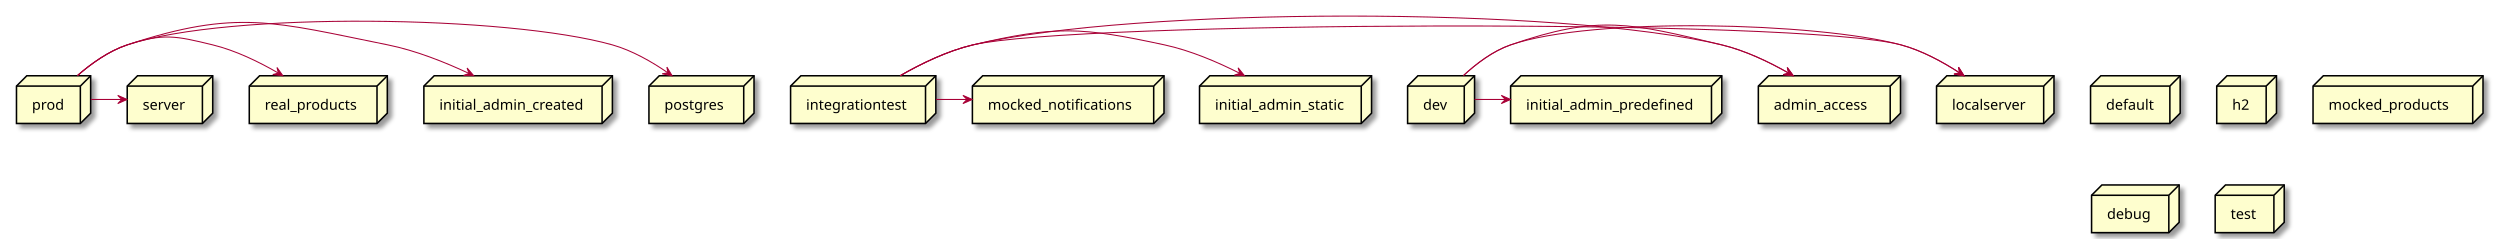
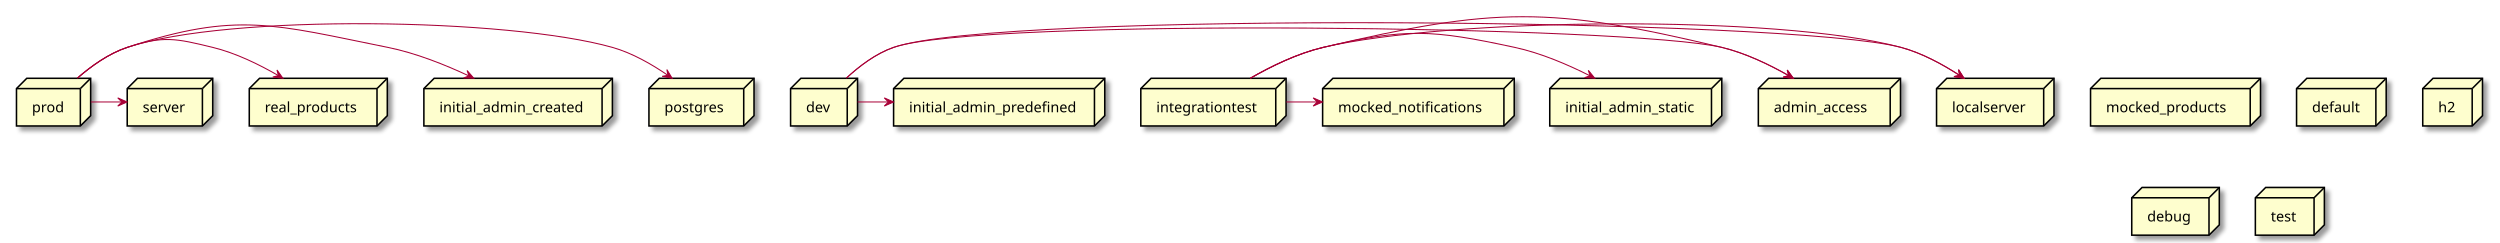
- <svg xmlns="http://www.w3.org/2000/svg" contentScriptType="application/ecmascript" contentStyleType="text/css" height="232px" preserveAspectRatio="none" style="width:2427px;height:232px;background:#FFFFFF;" version="1.1" viewBox="0 0 2427 232" width="2427px" zoomAndPan="magnify">
+ <svg xmlns="http://www.w3.org/2000/svg" contentScriptType="application/ecmascript" contentStyleType="text/css" height="235px" preserveAspectRatio="none" style="width:2427px;height:235px;background:#FFFFFF;" version="1.1" viewBox="0 0 2427 235" width="2427px" zoomAndPan="magnify">
  <defs>
-     <filter height="300%" id="f1hx3c82dj7g9m" width="300%" x="-1" y="-1">
+     <filter height="300%" id="fcxinwid6fqc0" width="300%" x="-1" y="-1">
      <feGaussianBlur result="blurOut" stdDeviation="2.0" />
      <feColorMatrix in="blurOut" result="blurOut2" type="matrix" values="0 0 0 0 0 0 0 0 0 0 0 0 0 0 0 0 0 0 .4 0" />
      <feOffset dx="4.0" dy="4.0" in="blurOut2" result="blurOut3" />
      <feBlend in="SourceGraphic" in2="blurOut3" mode="normal" />
    </filter>
  </defs>
  <g>
-     <polygon fill="#FEFECE" filter="url(#f1hx3c82dj7g9m)" points="1707,83.57,1717,73.57,1845,73.57,1845,109.867,1835,119.867,1707,119.867,1707,83.57" style="stroke:#000000;stroke-width:1.5;" />
-     <line style="stroke:#000000;stroke-width:1.5;" x1="1835" x2="1845" y1="83.57" y2="73.57" />
-     <line style="stroke:#000000;stroke-width:1.5;" x1="1707" x2="1835" y1="83.57" y2="83.57" />
-     <line style="stroke:#000000;stroke-width:1.5;" x1="1835" x2="1835" y1="83.57" y2="119.867" />
-     <text fill="#000000" font-family="sans-serif" font-size="14" lengthAdjust="spacing" textLength="98" x="1722" y="106.565">admin_access</text>
-     <polygon fill="#FEFECE" filter="url(#f1hx3c82dj7g9m)" points="2029.5,83.57,2039.5,73.57,2116.5,73.57,2116.5,109.867,2106.5,119.867,2029.5,119.867,2029.5,83.57" style="stroke:#000000;stroke-width:1.5;" />
-     <line style="stroke:#000000;stroke-width:1.5;" x1="2106.5" x2="2116.5" y1="83.57" y2="73.57" />
-     <line style="stroke:#000000;stroke-width:1.5;" x1="2029.5" x2="2106.5" y1="83.57" y2="83.57" />
-     <line style="stroke:#000000;stroke-width:1.5;" x1="2106.5" x2="2106.5" y1="83.57" y2="119.867" />
-     <text fill="#000000" font-family="sans-serif" font-size="14" lengthAdjust="spacing" textLength="47" x="2044.5" y="106.565">default</text>
-     <polygon fill="#FEFECE" filter="url(#f1hx3c82dj7g9m)" points="123.5,83.57,133.5,73.57,206.5,73.57,206.5,109.867,196.5,119.867,123.5,119.867,123.5,83.57" style="stroke:#000000;stroke-width:1.5;" />
-     <line style="stroke:#000000;stroke-width:1.5;" x1="196.5" x2="206.5" y1="83.57" y2="73.57" />
-     <line style="stroke:#000000;stroke-width:1.5;" x1="123.5" x2="196.5" y1="83.57" y2="83.57" />
-     <line style="stroke:#000000;stroke-width:1.5;" x1="196.5" x2="196.5" y1="83.57" y2="119.867" />
-     <text fill="#000000" font-family="sans-serif" font-size="14" lengthAdjust="spacing" textLength="43" x="138.5" y="106.565">server</text>
-     <polygon fill="#FEFECE" filter="url(#f1hx3c82dj7g9m)" points="2152,83.57,2162,73.57,2210,73.57,2210,109.867,2200,119.867,2152,119.867,2152,83.57" style="stroke:#000000;stroke-width:1.5;" />
-     <line style="stroke:#000000;stroke-width:1.5;" x1="2200" x2="2210" y1="83.57" y2="73.57" />
-     <line style="stroke:#000000;stroke-width:1.5;" x1="2152" x2="2200" y1="83.57" y2="83.57" />
-     <line style="stroke:#000000;stroke-width:1.5;" x1="2200" x2="2200" y1="83.57" y2="119.867" />
-     <text fill="#000000" font-family="sans-serif" font-size="14" lengthAdjust="spacing" textLength="18" x="2167" y="106.565">h2</text>
-     <polygon fill="#FEFECE" filter="url(#f1hx3c82dj7g9m)" points="16,83.57,26,73.57,88,73.57,88,109.867,78,119.867,16,119.867,16,83.57" style="stroke:#000000;stroke-width:1.5;" />
-     <line style="stroke:#000000;stroke-width:1.5;" x1="78" x2="88" y1="83.57" y2="73.57" />
-     <line style="stroke:#000000;stroke-width:1.5;" x1="16" x2="78" y1="83.57" y2="83.57" />
-     <line style="stroke:#000000;stroke-width:1.5;" x1="78" x2="78" y1="83.57" y2="119.867" />
-     <text fill="#000000" font-family="sans-serif" font-size="14" lengthAdjust="spacing" textLength="32" x="31" y="106.565">prod</text>
-     <polygon fill="#FEFECE" filter="url(#f1hx3c82dj7g9m)" points="944,83.57,954,73.57,1130,73.57,1130,109.867,1120,119.867,944,119.867,944,83.57" style="stroke:#000000;stroke-width:1.5;" />
-     <line style="stroke:#000000;stroke-width:1.5;" x1="1120" x2="1130" y1="83.57" y2="73.57" />
-     <line style="stroke:#000000;stroke-width:1.5;" x1="944" x2="1120" y1="83.57" y2="83.57" />
-     <line style="stroke:#000000;stroke-width:1.5;" x1="1120" x2="1120" y1="83.57" y2="119.867" />
-     <text fill="#000000" font-family="sans-serif" font-size="14" lengthAdjust="spacing" textLength="146" x="959" y="106.565">mocked_notifications</text>
-     <polygon fill="#FEFECE" filter="url(#f1hx3c82dj7g9m)" points="1466.5,83.57,1476.5,73.57,1671.5,73.57,1671.5,109.867,1661.5,119.867,1466.5,119.867,1466.5,83.57" style="stroke:#000000;stroke-width:1.5;" />
-     <line style="stroke:#000000;stroke-width:1.5;" x1="1661.5" x2="1671.5" y1="83.57" y2="73.57" />
-     <line style="stroke:#000000;stroke-width:1.5;" x1="1466.5" x2="1661.5" y1="83.57" y2="83.57" />
-     <line style="stroke:#000000;stroke-width:1.5;" x1="1661.5" x2="1661.5" y1="83.57" y2="119.867" />
-     <text fill="#000000" font-family="sans-serif" font-size="14" lengthAdjust="spacing" textLength="165" x="1481.5" y="106.565">initial_admin_predefined</text>
-     <polygon fill="#FEFECE" filter="url(#f1hx3c82dj7g9m)" points="2245.5,83.57,2255.5,73.57,2410.5,73.57,2410.5,109.867,2400.5,119.867,2245.5,119.867,2245.5,83.57" style="stroke:#000000;stroke-width:1.5;" />
-     <line style="stroke:#000000;stroke-width:1.5;" x1="2400.5" x2="2410.5" y1="83.57" y2="73.57" />
-     <line style="stroke:#000000;stroke-width:1.5;" x1="2245.5" x2="2400.5" y1="83.57" y2="83.57" />
-     <line style="stroke:#000000;stroke-width:1.5;" x1="2400.5" x2="2400.5" y1="83.57" y2="119.867" />
-     <text fill="#000000" font-family="sans-serif" font-size="14" lengthAdjust="spacing" textLength="125" x="2260.5" y="106.565">mocked_products</text>
-     <polygon fill="#FEFECE" filter="url(#f1hx3c82dj7g9m)" points="411.5,83.57,421.5,73.57,594.5,73.57,594.5,109.867,584.5,119.867,411.5,119.867,411.5,83.57" style="stroke:#000000;stroke-width:1.5;" />
-     <line style="stroke:#000000;stroke-width:1.5;" x1="584.5" x2="594.5" y1="83.57" y2="73.57" />
-     <line style="stroke:#000000;stroke-width:1.5;" x1="411.5" x2="584.5" y1="83.57" y2="83.57" />
-     <line style="stroke:#000000;stroke-width:1.5;" x1="584.5" x2="584.5" y1="83.57" y2="119.867" />
-     <text fill="#000000" font-family="sans-serif" font-size="14" lengthAdjust="spacing" textLength="143" x="426.5" y="106.565">initial_admin_created</text>
-     <polygon fill="#FEFECE" filter="url(#f1hx3c82dj7g9m)" points="630,83.57,640,73.57,732,73.57,732,109.867,722,119.867,630,119.867,630,83.57" style="stroke:#000000;stroke-width:1.5;" />
-     <line style="stroke:#000000;stroke-width:1.5;" x1="722" x2="732" y1="83.57" y2="73.57" />
-     <line style="stroke:#000000;stroke-width:1.5;" x1="630" x2="722" y1="83.57" y2="83.57" />
-     <line style="stroke:#000000;stroke-width:1.5;" x1="722" x2="722" y1="83.57" y2="119.867" />
-     <text fill="#000000" font-family="sans-serif" font-size="14" lengthAdjust="spacing" textLength="62" x="645" y="106.565">postgres</text>
-     <polygon fill="#FEFECE" filter="url(#f1hx3c82dj7g9m)" points="1880,83.57,1890,73.57,1994,73.57,1994,109.867,1984,119.867,1880,119.867,1880,83.57" style="stroke:#000000;stroke-width:1.5;" />
-     <line style="stroke:#000000;stroke-width:1.5;" x1="1984" x2="1994" y1="83.57" y2="73.57" />
-     <line style="stroke:#000000;stroke-width:1.5;" x1="1880" x2="1984" y1="83.57" y2="83.57" />
-     <line style="stroke:#000000;stroke-width:1.5;" x1="1984" x2="1984" y1="83.57" y2="119.867" />
-     <text fill="#000000" font-family="sans-serif" font-size="14" lengthAdjust="spacing" textLength="74" x="1895" y="106.565">localserver</text>
-     <polygon fill="#FEFECE" filter="url(#f1hx3c82dj7g9m)" points="767.5,83.57,777.5,73.57,908.5,73.57,908.5,109.867,898.5,119.867,767.5,119.867,767.5,83.57" style="stroke:#000000;stroke-width:1.5;" />
-     <line style="stroke:#000000;stroke-width:1.5;" x1="898.5" x2="908.5" y1="83.57" y2="73.57" />
-     <line style="stroke:#000000;stroke-width:1.5;" x1="767.5" x2="898.5" y1="83.57" y2="83.57" />
-     <line style="stroke:#000000;stroke-width:1.5;" x1="898.5" x2="898.5" y1="83.57" y2="119.867" />
-     <text fill="#000000" font-family="sans-serif" font-size="14" lengthAdjust="spacing" textLength="101" x="782.5" y="106.565">integrationtest</text>
-     <polygon fill="#FEFECE" filter="url(#f1hx3c82dj7g9m)" points="1164.5,83.57,1174.5,73.57,1331.5,73.57,1331.5,109.867,1321.5,119.867,1164.5,119.867,1164.5,83.57" style="stroke:#000000;stroke-width:1.5;" />
-     <line style="stroke:#000000;stroke-width:1.5;" x1="1321.5" x2="1331.5" y1="83.57" y2="73.57" />
-     <line style="stroke:#000000;stroke-width:1.5;" x1="1164.5" x2="1321.5" y1="83.57" y2="83.57" />
-     <line style="stroke:#000000;stroke-width:1.5;" x1="1321.5" x2="1321.5" y1="83.57" y2="119.867" />
-     <text fill="#000000" font-family="sans-serif" font-size="14" lengthAdjust="spacing" textLength="127" x="1179.5" y="106.565">initial_admin_static</text>
-     <polygon fill="#FEFECE" filter="url(#f1hx3c82dj7g9m)" points="242,83.57,252,73.57,376,73.57,376,109.867,366,119.867,242,119.867,242,83.57" style="stroke:#000000;stroke-width:1.5;" />
-     <line style="stroke:#000000;stroke-width:1.5;" x1="366" x2="376" y1="83.57" y2="73.57" />
-     <line style="stroke:#000000;stroke-width:1.5;" x1="242" x2="366" y1="83.57" y2="83.57" />
-     <line style="stroke:#000000;stroke-width:1.5;" x1="366" x2="366" y1="83.57" y2="119.867" />
-     <text fill="#000000" font-family="sans-serif" font-size="14" lengthAdjust="spacing" textLength="94" x="257" y="106.565">real_products</text>
-     <polygon fill="#FEFECE" filter="url(#f1hx3c82dj7g9m)" points="2030.5,189.57,2040.5,179.57,2115.5,179.57,2115.5,215.867,2105.5,225.867,2030.5,225.867,2030.5,189.57" style="stroke:#000000;stroke-width:1.5;" />
-     <line style="stroke:#000000;stroke-width:1.5;" x1="2105.5" x2="2115.5" y1="189.57" y2="179.57" />
-     <line style="stroke:#000000;stroke-width:1.5;" x1="2030.5" x2="2105.5" y1="189.57" y2="189.57" />
-     <line style="stroke:#000000;stroke-width:1.5;" x1="2105.5" x2="2105.5" y1="189.57" y2="225.867" />
-     <text fill="#000000" font-family="sans-serif" font-size="14" lengthAdjust="spacing" textLength="45" x="2045.5" y="212.565">debug</text>
-     <polygon fill="#FEFECE" filter="url(#f1hx3c82dj7g9m)" points="1366.5,83.57,1376.5,73.57,1431.5,73.57,1431.5,109.867,1421.5,119.867,1366.5,119.867,1366.5,83.57" style="stroke:#000000;stroke-width:1.5;" />
-     <line style="stroke:#000000;stroke-width:1.5;" x1="1421.5" x2="1431.5" y1="83.57" y2="73.57" />
-     <line style="stroke:#000000;stroke-width:1.5;" x1="1366.5" x2="1421.5" y1="83.57" y2="83.57" />
-     <line style="stroke:#000000;stroke-width:1.5;" x1="1421.5" x2="1421.5" y1="83.57" y2="119.867" />
-     <text fill="#000000" font-family="sans-serif" font-size="14" lengthAdjust="spacing" textLength="25" x="1381.5" y="106.565">dev</text>
-     <polygon fill="#FEFECE" filter="url(#f1hx3c82dj7g9m)" points="2150.5,189.57,2160.5,179.57,2217.5,179.57,2217.5,215.867,2207.5,225.867,2150.5,225.867,2150.5,189.57" style="stroke:#000000;stroke-width:1.5;" />
-     <line style="stroke:#000000;stroke-width:1.5;" x1="2207.5" x2="2217.5" y1="189.57" y2="179.57" />
-     <line style="stroke:#000000;stroke-width:1.5;" x1="2150.5" x2="2207.5" y1="189.57" y2="189.57" />
-     <line style="stroke:#000000;stroke-width:1.5;" x1="2207.5" x2="2207.5" y1="189.57" y2="225.867" />
-     <text fill="#000000" font-family="sans-serif" font-size="14" lengthAdjust="spacing" textLength="27" x="2165.5" y="212.565">test</text>
-     <path d="M75.23,73.34 C88.24,62 105.45,49.53 123.5,43.57 C222.89,10.75 493.76,15.16 594.5,43.57 C613.71,48.99 632.87,60 648.25,70.59 " fill="none" id="prod-to-postgres" style="stroke:#A80036;stroke-width:1.0;" />
-     <polygon fill="#A80036" points="652.49,73.56,647.413,65.121,648.394,70.692,642.823,71.674,652.49,73.56" style="stroke:#A80036;stroke-width:1.0;" />
-     <path d="M75.23,73.34 C88.24,62 105.45,49.53 123.5,43.57 C230.27,8.31 266.26,21.41 376.5,43.57 C403.64,49.03 432.21,60.46 455.33,71.31 " fill="none" id="prod-to-initial_admin_created" style="stroke:#A80036;stroke-width:1.0;" />
-     <polygon fill="#A80036" points="459.87,73.47,453.455,65.997,455.353,71.326,450.024,73.224,459.87,73.47" style="stroke:#A80036;stroke-width:1.0;" />
-     <path d="M75.23,73.34 C88.24,62 105.45,49.53 123.5,43.57 C158.53,32 170.66,34.85 206.5,43.57 C228.75,48.98 251.57,60.13 270.01,70.81 " fill="none" id="prod-to-real_products" style="stroke:#A80036;stroke-width:1.0;" />
-     <polygon fill="#A80036" points="274.6,73.51,268.889,65.486,270.296,70.965,264.817,72.372,274.6,73.51" style="stroke:#A80036;stroke-width:1.0;" />
-     <path d="M88.2,96.57 C98.16,96.57 108.12,96.57 118.09,96.57 " fill="none" id="prod-to-server" style="stroke:#A80036;stroke-width:1.0;" />
-     <polygon fill="#A80036" points="123.3,96.57,114.3,92.57,118.3,96.57,114.3,100.57,123.3,96.57" style="stroke:#A80036;stroke-width:1.0;" />
-     <path d="M873.86,73.5 C893.8,62.05 919.57,49.43 944.5,43.57 C1041.95,20.66 1748.82,17.59 1845.5,43.57 C1865.59,48.97 1885.83,59.98 1902.15,70.57 " fill="none" id="integrationtest-to-localserver" style="stroke:#A80036;stroke-width:1.0;" />
-     <polygon fill="#A80036" points="1906.64,73.54,1901.357,65.228,1902.475,70.773,1896.93,71.891,1906.64,73.54" style="stroke:#A80036;stroke-width:1.0;" />
-     <path d="M873.86,73.5 C893.8,62.05 919.57,49.43 944.5,43.57 C1024.97,24.65 1049.68,26.19 1130.5,43.57 C1155.83,49.02 1182.28,60.38 1203.65,71.19 " fill="none" id="integrationtest-to-initial_admin_static" style="stroke:#A80036;stroke-width:1.0;" />
-     <polygon fill="#A80036" points="1208.14,73.48,1201.947,65.822,1203.688,71.204,1198.306,72.945,1208.14,73.48" style="stroke:#A80036;stroke-width:1.0;" />
-     <path d="M908.74,96.57 C918.69,96.57 928.65,96.57 938.6,96.57 " fill="none" id="integrationtest-to-mocked_notifications" style="stroke:#A80036;stroke-width:1.0;" />
-     <polygon fill="#A80036" points="943.81,96.57,934.81,92.57,938.81,96.57,934.81,100.57,943.81,96.57" style="stroke:#A80036;stroke-width:1.0;" />
-     <path d="M873.86,73.5 C893.8,62.05 919.57,49.43 944.5,43.57 C1101.77,6.6 1514.37,6 1671.5,43.57 C1694.12,48.98 1717.37,60.12 1736.18,70.8 " fill="none" id="integrationtest-to-admin_access" style="stroke:#A80036;stroke-width:1.0;" />
-     <polygon fill="#A80036" points="1740.87,73.51,1735.077,65.545,1736.54,71.009,1731.076,72.473,1740.87,73.51" style="stroke:#A80036;stroke-width:1.0;" />
-     <path d="M1420.7,73.37 C1432.92,62.03 1449.18,49.56 1466.5,43.57 C1546.1,16.05 1764.16,21.71 1845.5,43.57 C1865.59,48.97 1885.83,59.98 1902.15,70.57 " fill="none" id="dev-to-localserver" style="stroke:#A80036;stroke-width:1.0;" />
-     <polygon fill="#A80036" points="1906.64,73.54,1901.357,65.228,1902.475,70.773,1896.93,71.891,1906.64,73.54" style="stroke:#A80036;stroke-width:1.0;" />
-     <path d="M1431.54,96.57 C1441.45,96.57 1451.35,96.57 1461.26,96.57 " fill="none" id="dev-to-initial_admin_predefined" style="stroke:#A80036;stroke-width:1.0;" />
-     <polygon fill="#A80036" points="1466.44,96.57,1457.44,92.57,1461.44,96.57,1457.44,100.57,1466.44,96.57" style="stroke:#A80036;stroke-width:1.0;" />
-     <path d="M1420.7,73.37 C1432.92,62.03 1449.18,49.56 1466.5,43.57 C1552.61,13.8 1582.89,22.38 1671.5,43.57 C1694.12,48.98 1717.37,60.12 1736.18,70.8 " fill="none" id="dev-to-admin_access" style="stroke:#A80036;stroke-width:1.0;" />
-     <polygon fill="#A80036" points="1740.87,73.51,1735.077,65.545,1736.54,71.009,1731.076,72.473,1740.87,73.51" style="stroke:#A80036;stroke-width:1.0;" />
+     <polygon fill="#FEFECE" filter="url(#fcxinwid6fqc0)" points="2029.5,86,2039.5,76,2194.5,76,2194.5,112.297,2184.5,122.297,2029.5,122.297,2029.5,86" style="stroke:#000000;stroke-width:1.5;" />
+     <line style="stroke:#000000;stroke-width:1.5;" x1="2184.5" x2="2194.5" y1="86" y2="76" />
+     <line style="stroke:#000000;stroke-width:1.5;" x1="2029.5" x2="2184.5" y1="86" y2="86" />
+     <line style="stroke:#000000;stroke-width:1.5;" x1="2184.5" x2="2184.5" y1="86" y2="122.297" />
+     <text fill="#000000" font-family="sans-serif" font-size="14" lengthAdjust="spacing" textLength="125" x="2044.5" y="108.995">mocked_products</text>
+     <polygon fill="#FEFECE" filter="url(#fcxinwid6fqc0)" points="630,86,640,76,732,76,732,112.297,722,122.297,630,122.297,630,86" style="stroke:#000000;stroke-width:1.5;" />
+     <line style="stroke:#000000;stroke-width:1.5;" x1="722" x2="732" y1="86" y2="76" />
+     <line style="stroke:#000000;stroke-width:1.5;" x1="630" x2="722" y1="86" y2="86" />
+     <line style="stroke:#000000;stroke-width:1.5;" x1="722" x2="722" y1="86" y2="122.297" />
+     <text fill="#000000" font-family="sans-serif" font-size="14" lengthAdjust="spacing" textLength="62" x="645" y="108.995">postgres</text>
+     <polygon fill="#FEFECE" filter="url(#fcxinwid6fqc0)" points="2229.5,86,2239.5,76,2316.5,76,2316.5,112.297,2306.5,122.297,2229.5,122.297,2229.5,86" style="stroke:#000000;stroke-width:1.5;" />
+     <line style="stroke:#000000;stroke-width:1.5;" x1="2306.5" x2="2316.5" y1="86" y2="76" />
+     <line style="stroke:#000000;stroke-width:1.5;" x1="2229.5" x2="2306.5" y1="86" y2="86" />
+     <line style="stroke:#000000;stroke-width:1.5;" x1="2306.5" x2="2306.5" y1="86" y2="122.297" />
+     <text fill="#000000" font-family="sans-serif" font-size="14" lengthAdjust="spacing" textLength="47" x="2244.5" y="108.995">default</text>
+     <polygon fill="#FEFECE" filter="url(#fcxinwid6fqc0)" points="1707,86,1717,76,1845,76,1845,112.297,1835,122.297,1707,122.297,1707,86" style="stroke:#000000;stroke-width:1.5;" />
+     <line style="stroke:#000000;stroke-width:1.5;" x1="1835" x2="1845" y1="86" y2="76" />
+     <line style="stroke:#000000;stroke-width:1.5;" x1="1707" x2="1835" y1="86" y2="86" />
+     <line style="stroke:#000000;stroke-width:1.5;" x1="1835" x2="1835" y1="86" y2="122.297" />
+     <text fill="#000000" font-family="sans-serif" font-size="14" lengthAdjust="spacing" textLength="98" x="1722" y="108.995">admin_access</text>
+     <polygon fill="#FEFECE" filter="url(#fcxinwid6fqc0)" points="16,86,26,76,88,76,88,112.297,78,122.297,16,122.297,16,86" style="stroke:#000000;stroke-width:1.5;" />
+     <line style="stroke:#000000;stroke-width:1.5;" x1="78" x2="88" y1="86" y2="76" />
+     <line style="stroke:#000000;stroke-width:1.5;" x1="16" x2="78" y1="86" y2="86" />
+     <line style="stroke:#000000;stroke-width:1.5;" x1="78" x2="78" y1="86" y2="122.297" />
+     <text fill="#000000" font-family="sans-serif" font-size="14" lengthAdjust="spacing" textLength="32" x="31" y="108.995">prod</text>
+     <polygon fill="#FEFECE" filter="url(#fcxinwid6fqc0)" points="1880,86,1890,76,1994,76,1994,112.297,1984,122.297,1880,122.297,1880,86" style="stroke:#000000;stroke-width:1.5;" />
+     <line style="stroke:#000000;stroke-width:1.5;" x1="1984" x2="1994" y1="86" y2="76" />
+     <line style="stroke:#000000;stroke-width:1.5;" x1="1880" x2="1984" y1="86" y2="86" />
+     <line style="stroke:#000000;stroke-width:1.5;" x1="1984" x2="1984" y1="86" y2="122.297" />
+     <text fill="#000000" font-family="sans-serif" font-size="14" lengthAdjust="spacing" textLength="74" x="1895" y="108.995">localserver</text>
+     <polygon fill="#FEFECE" filter="url(#fcxinwid6fqc0)" points="411.5,86,421.5,76,594.5,76,594.5,112.297,584.5,122.297,411.5,122.297,411.5,86" style="stroke:#000000;stroke-width:1.5;" />
+     <line style="stroke:#000000;stroke-width:1.5;" x1="584.5" x2="594.5" y1="86" y2="76" />
+     <line style="stroke:#000000;stroke-width:1.5;" x1="411.5" x2="584.5" y1="86" y2="86" />
+     <line style="stroke:#000000;stroke-width:1.5;" x1="584.5" x2="584.5" y1="86" y2="122.297" />
+     <text fill="#000000" font-family="sans-serif" font-size="14" lengthAdjust="spacing" textLength="143" x="426.5" y="108.995">initial_admin_created</text>
+     <polygon fill="#FEFECE" filter="url(#fcxinwid6fqc0)" points="242,86,252,76,376,76,376,112.297,366,122.297,242,122.297,242,86" style="stroke:#000000;stroke-width:1.5;" />
+     <line style="stroke:#000000;stroke-width:1.5;" x1="366" x2="376" y1="86" y2="76" />
+     <line style="stroke:#000000;stroke-width:1.5;" x1="242" x2="366" y1="86" y2="86" />
+     <line style="stroke:#000000;stroke-width:1.5;" x1="366" x2="366" y1="86" y2="122.297" />
+     <text fill="#000000" font-family="sans-serif" font-size="14" lengthAdjust="spacing" textLength="94" x="257" y="108.995">real_products</text>
+     <polygon fill="#FEFECE" filter="url(#fcxinwid6fqc0)" points="867.5,86,877.5,76,1072.5,76,1072.5,112.297,1062.5,122.297,867.5,122.297,867.5,86" style="stroke:#000000;stroke-width:1.5;" />
+     <line style="stroke:#000000;stroke-width:1.5;" x1="1062.5" x2="1072.5" y1="86" y2="76" />
+     <line style="stroke:#000000;stroke-width:1.5;" x1="867.5" x2="1062.5" y1="86" y2="86" />
+     <line style="stroke:#000000;stroke-width:1.5;" x1="1062.5" x2="1062.5" y1="86" y2="122.297" />
+     <text fill="#000000" font-family="sans-serif" font-size="14" lengthAdjust="spacing" textLength="165" x="882.5" y="108.995">initial_admin_predefined</text>
+     <polygon fill="#FEFECE" filter="url(#fcxinwid6fqc0)" points="767.5,86,777.5,76,832.5,76,832.5,112.297,822.5,122.297,767.5,122.297,767.5,86" style="stroke:#000000;stroke-width:1.5;" />
+     <line style="stroke:#000000;stroke-width:1.5;" x1="822.5" x2="832.5" y1="86" y2="76" />
+     <line style="stroke:#000000;stroke-width:1.5;" x1="767.5" x2="822.5" y1="86" y2="86" />
+     <line style="stroke:#000000;stroke-width:1.5;" x1="822.5" x2="822.5" y1="86" y2="122.297" />
+     <text fill="#000000" font-family="sans-serif" font-size="14" lengthAdjust="spacing" textLength="25" x="782.5" y="108.995">dev</text>
+     <polygon fill="#FEFECE" filter="url(#fcxinwid6fqc0)" points="2352,86,2362,76,2410,76,2410,112.297,2400,122.297,2352,122.297,2352,86" style="stroke:#000000;stroke-width:1.5;" />
+     <line style="stroke:#000000;stroke-width:1.5;" x1="2400" x2="2410" y1="86" y2="76" />
+     <line style="stroke:#000000;stroke-width:1.5;" x1="2352" x2="2400" y1="86" y2="86" />
+     <line style="stroke:#000000;stroke-width:1.5;" x1="2400" x2="2400" y1="86" y2="122.297" />
+     <text fill="#000000" font-family="sans-serif" font-size="14" lengthAdjust="spacing" textLength="18" x="2367" y="108.995">h2</text>
+     <polygon fill="#FEFECE" filter="url(#fcxinwid6fqc0)" points="1504.5,86,1514.5,76,1671.5,76,1671.5,112.297,1661.5,122.297,1504.5,122.297,1504.5,86" style="stroke:#000000;stroke-width:1.5;" />
+     <line style="stroke:#000000;stroke-width:1.5;" x1="1661.5" x2="1671.5" y1="86" y2="76" />
+     <line style="stroke:#000000;stroke-width:1.5;" x1="1504.5" x2="1661.5" y1="86" y2="86" />
+     <line style="stroke:#000000;stroke-width:1.5;" x1="1661.5" x2="1661.5" y1="86" y2="122.297" />
+     <text fill="#000000" font-family="sans-serif" font-size="14" lengthAdjust="spacing" textLength="127" x="1519.5" y="108.995">initial_admin_static</text>
+     <polygon fill="#FEFECE" filter="url(#fcxinwid6fqc0)" points="123.5,86,133.5,76,206.5,76,206.5,112.297,196.5,122.297,123.5,122.297,123.5,86" style="stroke:#000000;stroke-width:1.5;" />
+     <line style="stroke:#000000;stroke-width:1.5;" x1="196.5" x2="206.5" y1="86" y2="76" />
+     <line style="stroke:#000000;stroke-width:1.5;" x1="123.5" x2="196.5" y1="86" y2="86" />
+     <line style="stroke:#000000;stroke-width:1.5;" x1="196.5" x2="196.5" y1="86" y2="122.297" />
+     <text fill="#000000" font-family="sans-serif" font-size="14" lengthAdjust="spacing" textLength="43" x="138.5" y="108.995">server</text>
+     <polygon fill="#FEFECE" filter="url(#fcxinwid6fqc0)" points="2069.5,192,2079.5,182,2154.5,182,2154.5,218.297,2144.5,228.297,2069.5,228.297,2069.5,192" style="stroke:#000000;stroke-width:1.5;" />
+     <line style="stroke:#000000;stroke-width:1.5;" x1="2144.5" x2="2154.5" y1="192" y2="182" />
+     <line style="stroke:#000000;stroke-width:1.5;" x1="2069.5" x2="2144.5" y1="192" y2="192" />
+     <line style="stroke:#000000;stroke-width:1.5;" x1="2144.5" x2="2144.5" y1="192" y2="228.297" />
+     <text fill="#000000" font-family="sans-serif" font-size="14" lengthAdjust="spacing" textLength="45" x="2084.5" y="214.995">debug</text>
+     <polygon fill="#FEFECE" filter="url(#fcxinwid6fqc0)" points="1284,86,1294,76,1470,76,1470,112.297,1460,122.297,1284,122.297,1284,86" style="stroke:#000000;stroke-width:1.5;" />
+     <line style="stroke:#000000;stroke-width:1.5;" x1="1460" x2="1470" y1="86" y2="76" />
+     <line style="stroke:#000000;stroke-width:1.5;" x1="1284" x2="1460" y1="86" y2="86" />
+     <line style="stroke:#000000;stroke-width:1.5;" x1="1460" x2="1460" y1="86" y2="122.297" />
+     <text fill="#000000" font-family="sans-serif" font-size="14" lengthAdjust="spacing" textLength="146" x="1299" y="108.995">mocked_notifications</text>
+     <polygon fill="#FEFECE" filter="url(#fcxinwid6fqc0)" points="1107.5,86,1117.5,76,1248.5,76,1248.5,112.297,1238.5,122.297,1107.5,122.297,1107.5,86" style="stroke:#000000;stroke-width:1.5;" />
+     <line style="stroke:#000000;stroke-width:1.5;" x1="1238.5" x2="1248.5" y1="86" y2="76" />
+     <line style="stroke:#000000;stroke-width:1.5;" x1="1107.5" x2="1238.5" y1="86" y2="86" />
+     <line style="stroke:#000000;stroke-width:1.5;" x1="1238.5" x2="1238.5" y1="86" y2="122.297" />
+     <text fill="#000000" font-family="sans-serif" font-size="14" lengthAdjust="spacing" textLength="101" x="1122.5" y="108.995">integrationtest</text>
+     <polygon fill="#FEFECE" filter="url(#fcxinwid6fqc0)" points="2189.5,192,2199.5,182,2256.5,182,2256.5,218.297,2246.5,228.297,2189.5,228.297,2189.5,192" style="stroke:#000000;stroke-width:1.5;" />
+     <line style="stroke:#000000;stroke-width:1.5;" x1="2246.5" x2="2256.5" y1="192" y2="182" />
+     <line style="stroke:#000000;stroke-width:1.5;" x1="2189.5" x2="2246.5" y1="192" y2="192" />
+     <line style="stroke:#000000;stroke-width:1.5;" x1="2246.5" x2="2246.5" y1="192" y2="228.297" />
+     <text fill="#000000" font-family="sans-serif" font-size="14" lengthAdjust="spacing" textLength="27" x="2204.5" y="214.995">test</text>
+     <path d="M75.23,75.77 C88.24,64.43 105.45,51.96 123.5,46 C222.89,13.18 493.76,17.59 594.5,46 C613.71,51.42 632.87,62.43 648.25,73.02 " fill="none" id="prod-to-postgres" style="stroke:#A80036;stroke-width:1.0;" />
+     <polygon fill="#A80036" points="652.49,75.99,647.413,67.551,648.394,73.122,642.823,74.103,652.49,75.99" style="stroke:#A80036;stroke-width:1.0;" />
+     <path d="M75.23,75.77 C88.24,64.43 105.45,51.96 123.5,46 C230.27,10.74 266.26,23.84 376.5,46 C403.64,51.46 432.21,62.89 455.33,73.74 " fill="none" id="prod-to-initial_admin_created" style="stroke:#A80036;stroke-width:1.0;" />
+     <polygon fill="#A80036" points="459.87,75.9,453.455,68.427,455.353,73.756,450.024,75.654,459.87,75.9" style="stroke:#A80036;stroke-width:1.0;" />
+     <path d="M75.23,75.77 C88.24,64.43 105.45,51.96 123.5,46 C158.53,34.43 170.66,37.28 206.5,46 C228.75,51.41 251.57,62.56 270.01,73.24 " fill="none" id="prod-to-real_products" style="stroke:#A80036;stroke-width:1.0;" />
+     <polygon fill="#A80036" points="274.6,75.94,268.889,67.916,270.296,73.395,264.817,74.802,274.6,75.94" style="stroke:#A80036;stroke-width:1.0;" />
+     <path d="M88.2,99 C98.16,99 108.12,99 118.09,99 " fill="none" id="prod-to-server" style="stroke:#A80036;stroke-width:1.0;" />
+     <polygon fill="#A80036" points="123.3,99,114.3,95,118.3,99,114.3,103,123.3,99" style="stroke:#A80036;stroke-width:1.0;" />
+     <path d="M821.7,75.8 C833.92,64.46 850.18,51.99 867.5,46 C970.2,10.5 1740.56,17.8 1845.5,46 C1865.59,51.4 1885.83,62.41 1902.15,73 " fill="none" id="dev-to-localserver" style="stroke:#A80036;stroke-width:1.0;" />
+     <polygon fill="#A80036" points="1906.64,75.97,1901.357,67.658,1902.475,73.203,1896.93,74.321,1906.64,75.97" style="stroke:#A80036;stroke-width:1.0;" />
+     <path d="M832.54,99 C842.45,99 852.35,99 862.26,99 " fill="none" id="dev-to-initial_admin_predefined" style="stroke:#A80036;stroke-width:1.0;" />
+     <polygon fill="#A80036" points="867.44,99,858.44,95,862.44,99,858.44,103,867.44,99" style="stroke:#A80036;stroke-width:1.0;" />
+     <path d="M821.7,75.8 C833.92,64.46 850.18,51.99 867.5,46 C951.93,16.81 1584.62,25.23 1671.5,46 C1694.12,51.41 1717.37,62.55 1736.18,73.23 " fill="none" id="dev-to-admin_access" style="stroke:#A80036;stroke-width:1.0;" />
+     <polygon fill="#A80036" points="1740.87,75.94,1735.077,67.975,1736.54,73.439,1731.076,74.903,1740.87,75.94" style="stroke:#A80036;stroke-width:1.0;" />
+     <path d="M1213.86,75.93 C1233.8,64.48 1259.57,51.86 1284.5,46 C1405.86,17.47 1725.1,13.65 1845.5,46 C1865.59,51.4 1885.83,62.41 1902.15,73 " fill="none" id="integrationtest-to-localserver" style="stroke:#A80036;stroke-width:1.0;" />
+     <polygon fill="#A80036" points="1906.64,75.97,1901.357,67.658,1902.475,73.203,1896.93,74.321,1906.64,75.97" style="stroke:#A80036;stroke-width:1.0;" />
+     <path d="M1213.86,75.93 C1233.8,64.48 1259.57,51.86 1284.5,46 C1364.97,27.08 1389.68,28.62 1470.5,46 C1495.83,51.45 1522.28,62.81 1543.65,73.62 " fill="none" id="integrationtest-to-initial_admin_static" style="stroke:#A80036;stroke-width:1.0;" />
+     <polygon fill="#A80036" points="1548.14,75.91,1541.947,68.252,1543.688,73.634,1538.306,75.375,1548.14,75.91" style="stroke:#A80036;stroke-width:1.0;" />
+     <path d="M1248.74,99 C1258.69,99 1268.65,99 1278.6,99 " fill="none" id="integrationtest-to-mocked_notifications" style="stroke:#A80036;stroke-width:1.0;" />
+     <polygon fill="#A80036" points="1283.81,99,1274.81,95,1278.81,99,1274.81,103,1283.81,99" style="stroke:#A80036;stroke-width:1.0;" />
+     <path d="M1213.86,75.93 C1233.8,64.48 1259.57,51.86 1284.5,46 C1451.94,6.64 1504.21,6 1671.5,46 C1694.12,51.41 1717.37,62.55 1736.18,73.23 " fill="none" id="integrationtest-to-admin_access" style="stroke:#A80036;stroke-width:1.0;" />
+     <polygon fill="#A80036" points="1740.87,75.94,1735.077,67.975,1736.54,73.439,1731.076,74.903,1740.87,75.94" style="stroke:#A80036;stroke-width:1.0;" />
  </g>
</svg>
